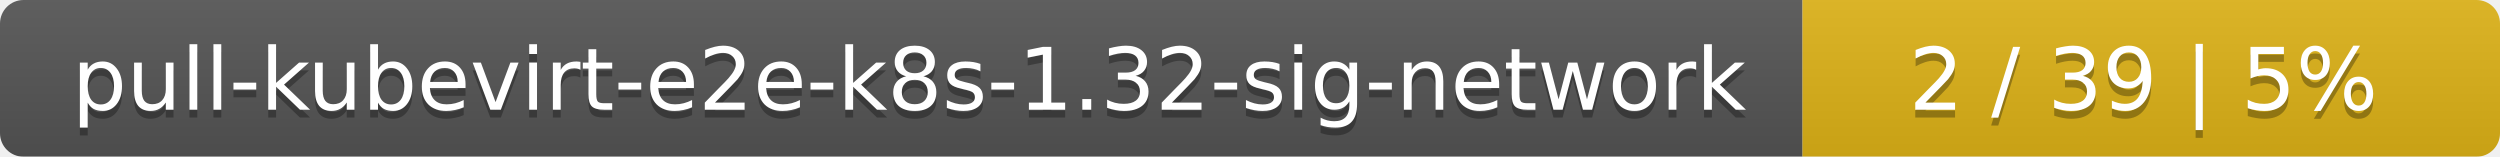
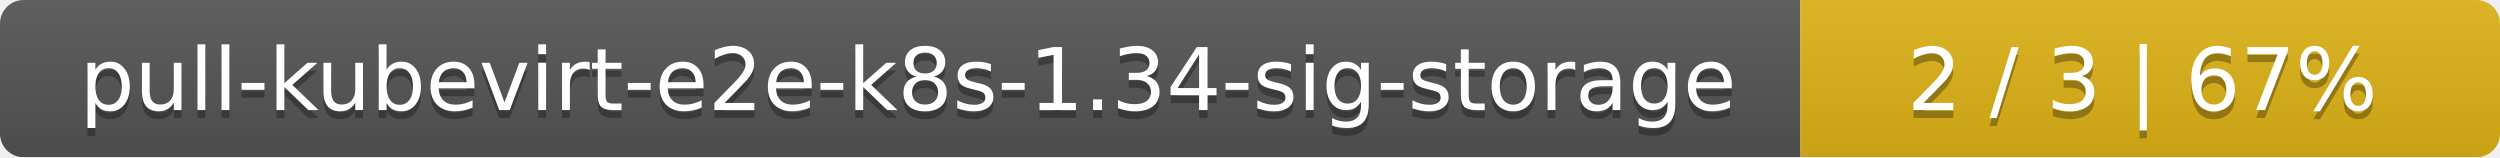
- <svg xmlns="http://www.w3.org/2000/svg" width="319" height="20">
+ <svg xmlns="http://www.w3.org/2000/svg" width="318" height="20">
  <linearGradient id="smooth" x2="0" y2="100%">
    <stop offset="0" stop-color="#bbb" stop-opacity=".1" />
    <stop offset="1" stop-opacity=".1" />
  </linearGradient>
  <mask id="round">
-     <rect width="319" height="20" rx="3" fill="#fff" />
+     <rect width="318" height="20" rx="3" fill="#fff" />
  </mask>
  <g mask="url(#round)">
-     <rect width="230" height="20" fill="#555" />
-     <rect x="230" width="89" height="20" fill="#dfb317" />
-     <rect width="319" height="20" fill="url(#smooth)" />
+     <rect width="229" height="20" fill="#555" />
+     <rect x="229" width="89" height="20" fill="#dfb317" />
+     <rect width="318" height="20" fill="url(#smooth)" />
  </g>
  <g fill="#fff" text-anchor="middle" font-family="DejaVu Sans,Verdana,Geneva,sans-serif" font-size="11">
-     <text x="116" y="15" fill="#010101" fill-opacity=".3">pull-kubevirt-e2e-k8s-1.32-sig-network</text>
-     <text x="116" y="14">pull-kubevirt-e2e-k8s-1.32-sig-network</text>
-     <text x="273.5" y="15" fill="#010101" fill-opacity=".3">2 / 39    |    5%</text>
-     <text x="273.5" y="14">2 / 39    |    5%</text>
+     <text x="115.5" y="15" fill="#010101" fill-opacity=".3">pull-kubevirt-e2e-k8s-1.34-sig-storage</text>
+     <text x="115.5" y="14">pull-kubevirt-e2e-k8s-1.34-sig-storage</text>
+     <text x="272.5" y="15" fill="#010101" fill-opacity=".3">2 / 3    |    67%</text>
+     <text x="272.5" y="14">2 / 3    |    67%</text>
  </g>
</svg>
